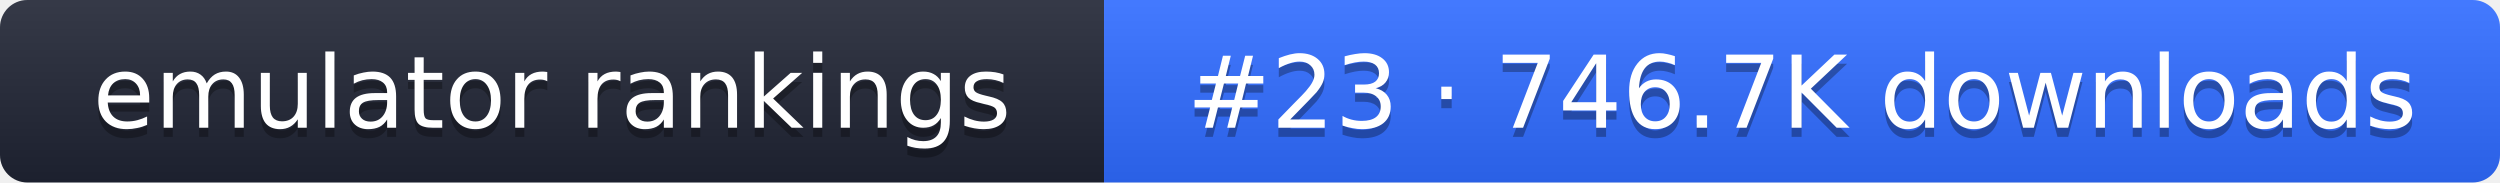
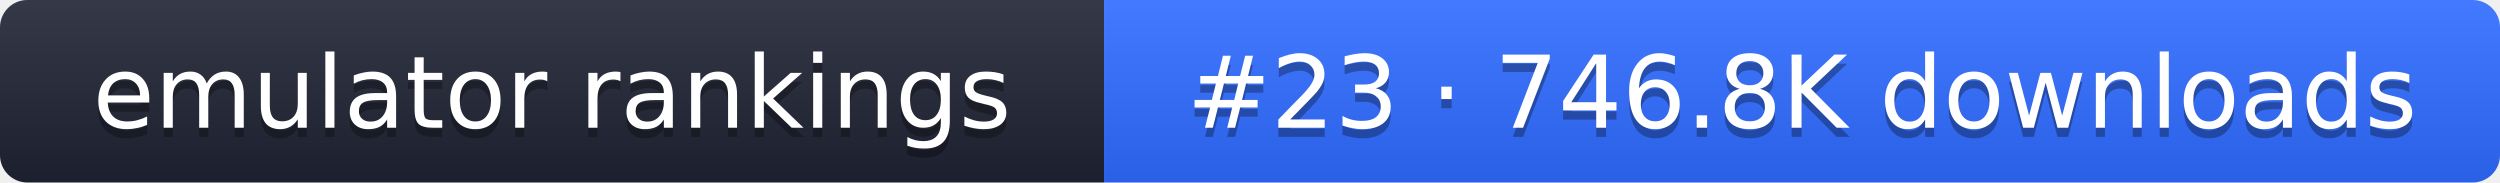
- <svg xmlns="http://www.w3.org/2000/svg" width="274" height="20" role="img" aria-label="emulator rankings: #23 · 746.7K downloads">
+ <svg xmlns="http://www.w3.org/2000/svg" width="274" height="20" role="img" aria-label="emulator rankings: #23 · 746.8K downloads">
  <linearGradient id="g" x2="0" y2="100%">
    <stop offset="0" stop-color="#fff" stop-opacity=".1" />
    <stop offset="1" stop-opacity=".1" />
  </linearGradient>
  <clipPath id="r">
    <rect width="274" height="20" rx="3" fill="#fff" />
  </clipPath>
  <g clip-path="url(#r)">
    <rect width="121" height="20" fill="#1f2433" />
    <rect x="121" width="153" height="20" fill="#2f6bff" />
    <rect width="274" height="20" fill="url(#g)" />
  </g>
  <g fill="#fff" text-anchor="middle" font-family="Verdana,DejaVu Sans,sans-serif" font-size="11">
    <text x="60.5" y="15" fill="#010101" fill-opacity=".3">emulator rankings</text>
    <text x="60.5" y="14">emulator rankings</text>
-     <text x="197.5" y="15" fill="#010101" fill-opacity=".3">#23 · 746.7K downloads</text>
-     <text x="197.5" y="14">#23 · 746.7K downloads</text>
+     <text x="197.5" y="15" fill="#010101" fill-opacity=".3">#23 · 746.8K downloads</text>
+     <text x="197.5" y="14">#23 · 746.8K downloads</text>
  </g>
</svg>
